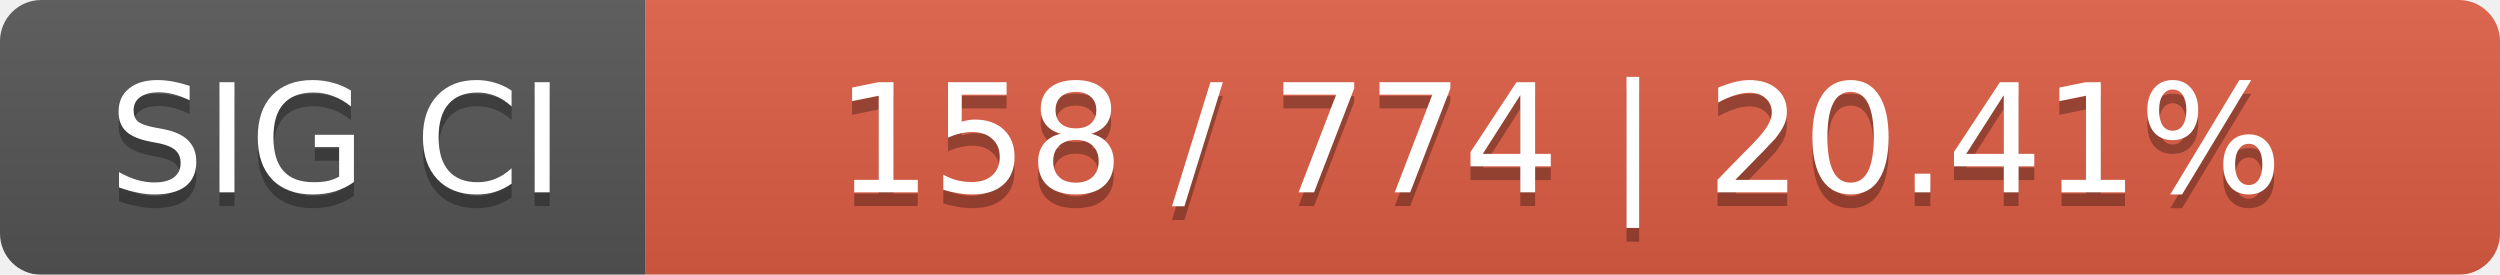
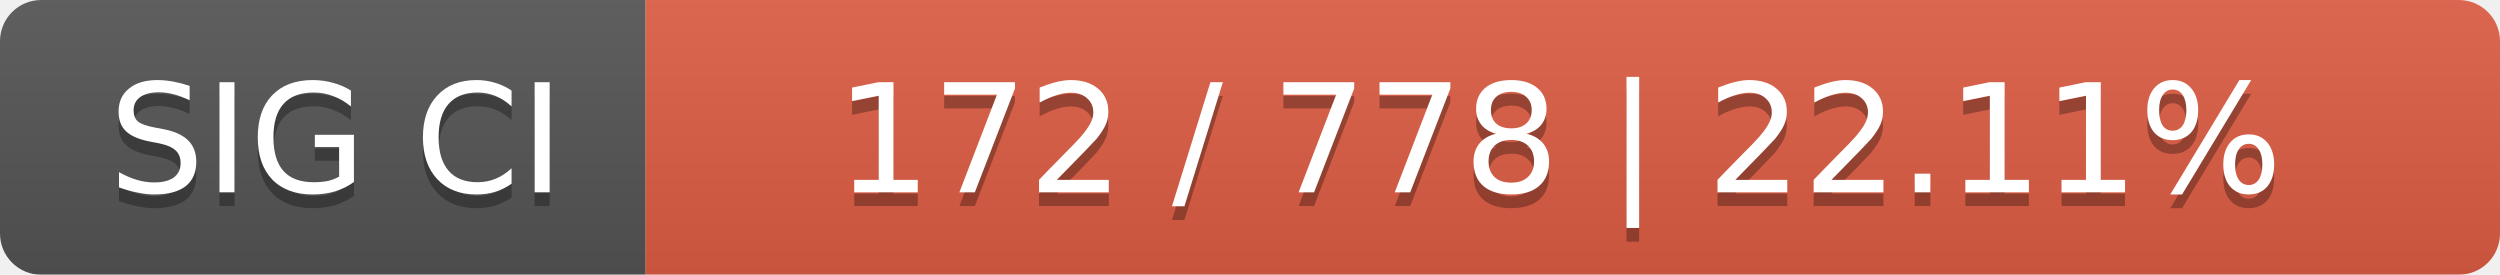
<svg xmlns="http://www.w3.org/2000/svg" width="182" height="20">
  <linearGradient id="smooth" x2="0" y2="100%">
    <stop offset="0" stop-color="#bbb" stop-opacity=".1" />
    <stop offset="1" stop-opacity=".1" />
  </linearGradient>
  <mask id="round">
    <rect width="182" height="20" rx="3" fill="#fff" />
  </mask>
  <g mask="url(#round)">
    <rect width="47" height="20" fill="#555" />
    <rect x="47" width="135" height="20" fill="#e05d44" />
    <rect width="182" height="20" fill="url(#smooth)" />
  </g>
  <g fill="#fff" text-anchor="middle" font-family="DejaVu Sans,Verdana,Geneva,sans-serif" font-size="11">
    <text x="24.5" y="15" fill="#010101" fill-opacity=".3">SIG CI</text>
    <text x="24.5" y="14">SIG CI</text>
-     <text x="113.5" y="15" fill="#010101" fill-opacity=".3">158 / 774    |    20.41%</text>
-     <text x="113.5" y="14">158 / 774    |    20.41%</text>
+     <text x="113.5" y="15" fill="#010101" fill-opacity=".3">172 / 778    |    22.11%</text>
+     <text x="113.5" y="14">172 / 778    |    22.11%</text>
  </g>
</svg>
